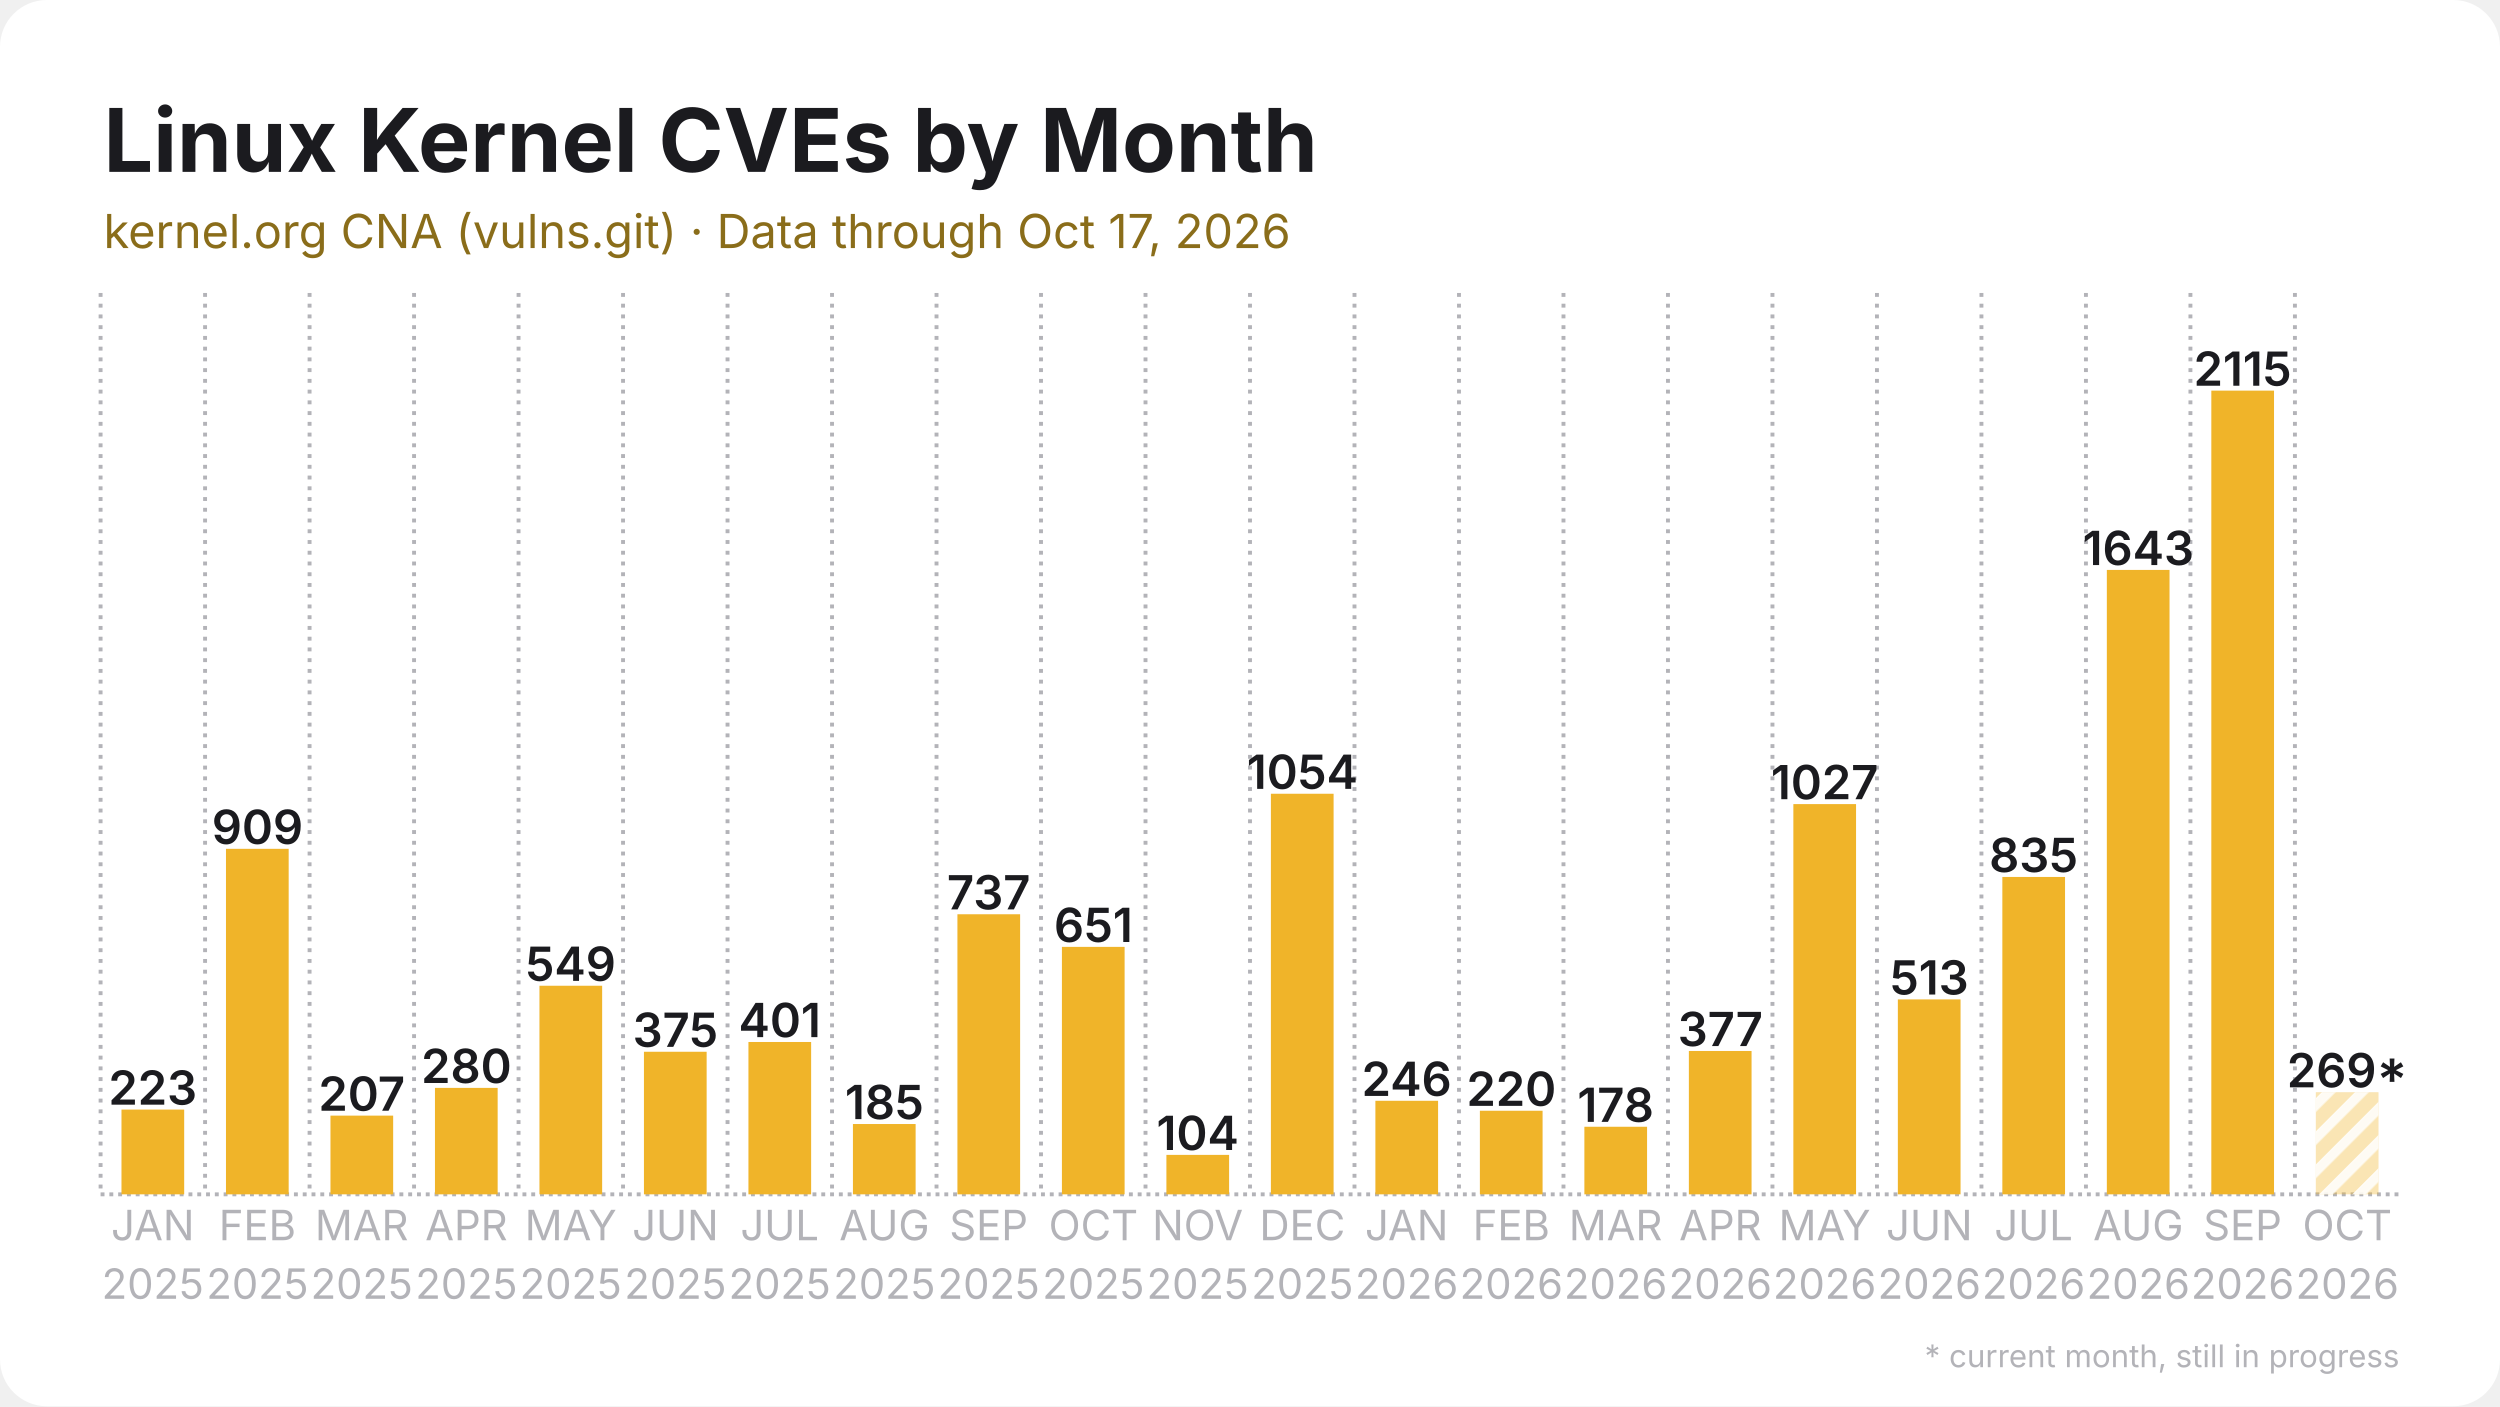
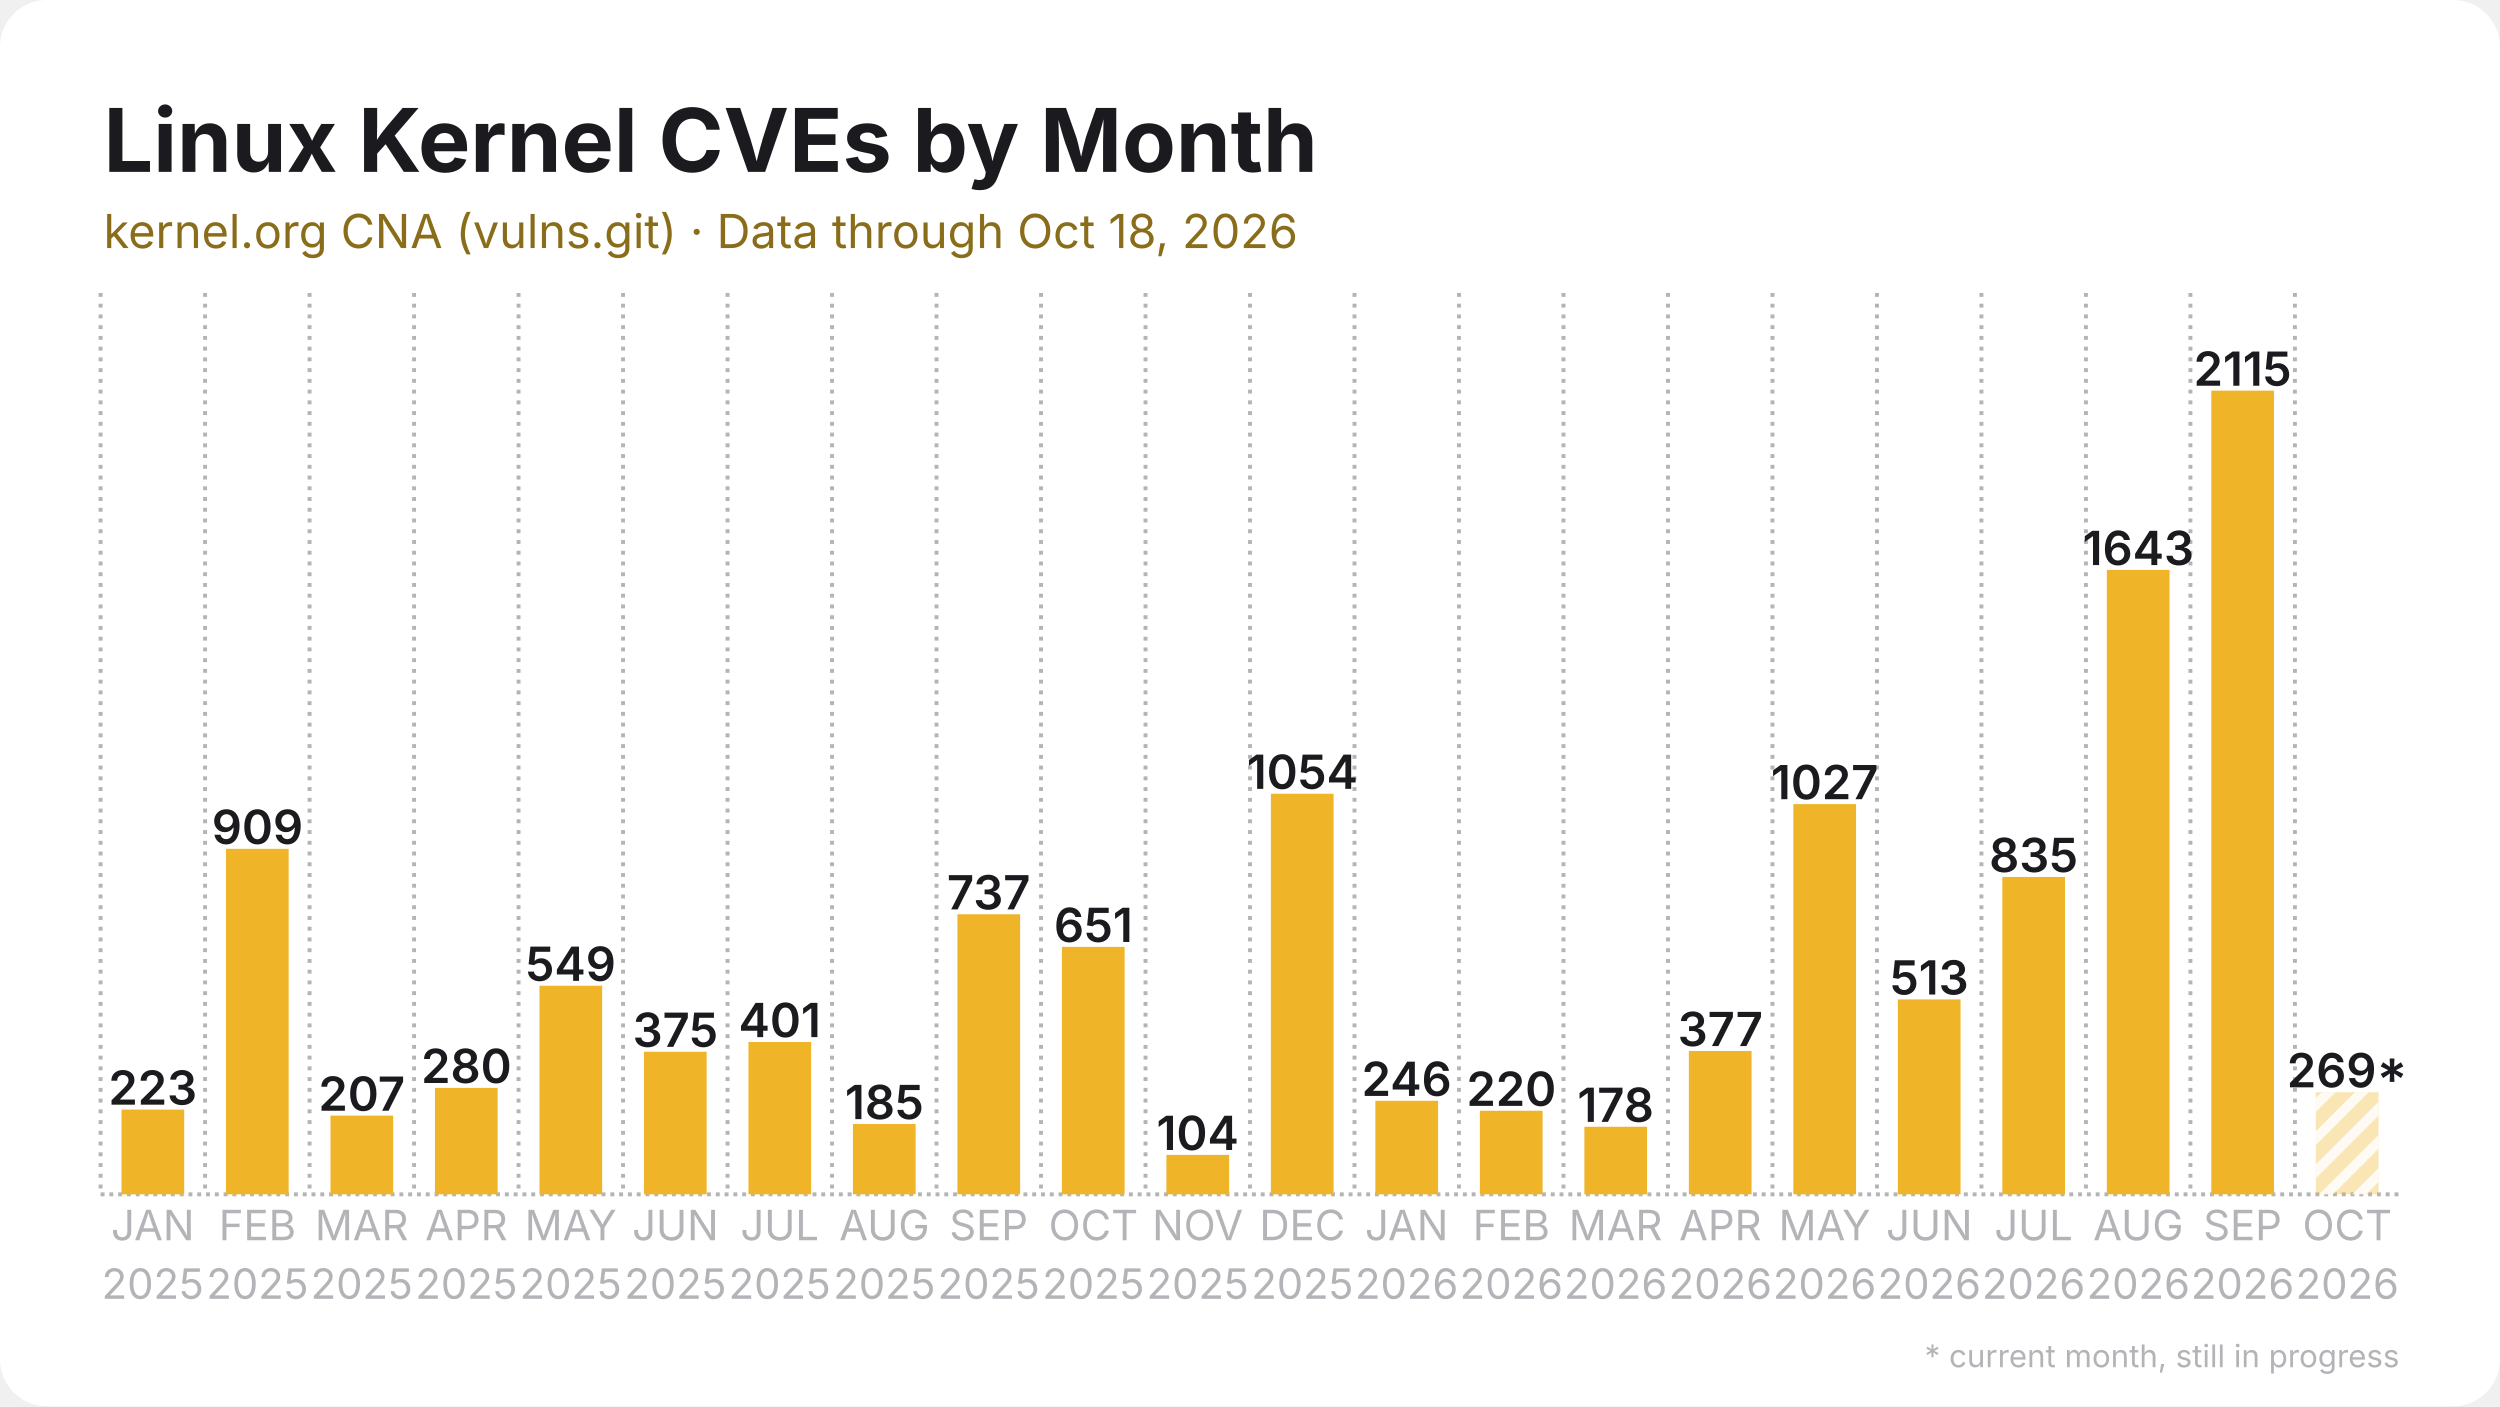
<svg xmlns="http://www.w3.org/2000/svg" width="1280" height="720" viewBox="0 0 1280 720">
  <rect width="1280" height="720" rx="24" fill="#ffffff" />
  <defs>
    <pattern id="stripes" width="12" height="12" patternUnits="userSpaceOnUse" patternTransform="rotate(45)">
      <rect width="12" height="12" fill="none" />
      <rect width="5" height="12" fill="#ffffff" opacity="0.85" />
    </pattern>
  </defs>
  <line x1="51.5" y1="611.5" x2="1228.5" y2="611.5" stroke="#b3b3b8" stroke-width="2" stroke-dasharray="2 2.5" />
  <line x1="51.5" y1="150.0" x2="51.5" y2="611.5" stroke="#b3b3b8" stroke-width="2" stroke-dasharray="2 3.5" />
  <line x1="105.0" y1="150.0" x2="105.0" y2="611.5" stroke="#b3b3b8" stroke-width="2" stroke-dasharray="2 3.5" />
  <line x1="158.5" y1="150.0" x2="158.5" y2="611.5" stroke="#b3b3b8" stroke-width="2" stroke-dasharray="2 3.5" />
  <line x1="212.0" y1="150.0" x2="212.0" y2="611.5" stroke="#b3b3b8" stroke-width="2" stroke-dasharray="2 3.5" />
  <line x1="265.5" y1="150.0" x2="265.5" y2="611.5" stroke="#b3b3b8" stroke-width="2" stroke-dasharray="2 3.5" />
  <line x1="319.0" y1="150.0" x2="319.0" y2="611.5" stroke="#b3b3b8" stroke-width="2" stroke-dasharray="2 3.5" />
  <line x1="372.5" y1="150.0" x2="372.5" y2="611.5" stroke="#b3b3b8" stroke-width="2" stroke-dasharray="2 3.5" />
  <line x1="426.0" y1="150.0" x2="426.0" y2="611.5" stroke="#b3b3b8" stroke-width="2" stroke-dasharray="2 3.5" />
  <line x1="479.5" y1="150.0" x2="479.5" y2="611.5" stroke="#b3b3b8" stroke-width="2" stroke-dasharray="2 3.5" />
  <line x1="533.0" y1="150.0" x2="533.0" y2="611.5" stroke="#b3b3b8" stroke-width="2" stroke-dasharray="2 3.5" />
  <line x1="586.5" y1="150.0" x2="586.5" y2="611.5" stroke="#b3b3b8" stroke-width="2" stroke-dasharray="2 3.5" />
  <line x1="640.0" y1="150.0" x2="640.0" y2="611.5" stroke="#b3b3b8" stroke-width="2" stroke-dasharray="2 3.5" />
  <line x1="693.5" y1="150.0" x2="693.5" y2="611.5" stroke="#b3b3b8" stroke-width="2" stroke-dasharray="2 3.5" />
  <line x1="747.0" y1="150.0" x2="747.0" y2="611.5" stroke="#b3b3b8" stroke-width="2" stroke-dasharray="2 3.5" />
  <line x1="800.5" y1="150.0" x2="800.5" y2="611.5" stroke="#b3b3b8" stroke-width="2" stroke-dasharray="2 3.5" />
  <line x1="854.0" y1="150.0" x2="854.0" y2="611.5" stroke="#b3b3b8" stroke-width="2" stroke-dasharray="2 3.5" />
  <line x1="907.5" y1="150.0" x2="907.5" y2="611.5" stroke="#b3b3b8" stroke-width="2" stroke-dasharray="2 3.5" />
  <line x1="961.0" y1="150.0" x2="961.0" y2="611.5" stroke="#b3b3b8" stroke-width="2" stroke-dasharray="2 3.5" />
  <line x1="1014.5" y1="150.0" x2="1014.5" y2="611.5" stroke="#b3b3b8" stroke-width="2" stroke-dasharray="2 3.5" />
  <line x1="1068.0" y1="150.0" x2="1068.0" y2="611.5" stroke="#b3b3b8" stroke-width="2" stroke-dasharray="2 3.5" />
  <line x1="1121.5" y1="150.0" x2="1121.5" y2="611.5" stroke="#b3b3b8" stroke-width="2" stroke-dasharray="2 3.5" />
  <line x1="1175.0" y1="150.0" x2="1175.0" y2="611.5" stroke="#b3b3b8" stroke-width="2" stroke-dasharray="2 3.5" />
  <rect x="62.2" y="568.1" width="32.1" height="43.4" fill="#f0b429" />
  <text x="78.2" y="565.6" text-anchor="middle" font-family="Inter, Segoe UI, Helvetica, Arial, sans-serif" font-size="24.1" font-weight="600" fill="#1b1b1f">223</text>
  <rect x="115.7" y="434.6" width="32.1" height="176.9" fill="#f0b429" />
  <text x="131.8" y="432.1" text-anchor="middle" font-family="Inter, Segoe UI, Helvetica, Arial, sans-serif" font-size="24.1" font-weight="600" fill="#1b1b1f">909</text>
  <rect x="169.2" y="571.2" width="32.1" height="40.3" fill="#f0b429" />
  <text x="185.2" y="568.7" text-anchor="middle" font-family="Inter, Segoe UI, Helvetica, Arial, sans-serif" font-size="24.1" font-weight="600" fill="#1b1b1f">207</text>
  <rect x="222.7" y="557.0" width="32.1" height="54.5" fill="#f0b429" />
  <text x="238.8" y="554.5" text-anchor="middle" font-family="Inter, Segoe UI, Helvetica, Arial, sans-serif" font-size="24.1" font-weight="600" fill="#1b1b1f">280</text>
  <rect x="276.2" y="504.7" width="32.1" height="106.8" fill="#f0b429" />
  <text x="292.2" y="502.2" text-anchor="middle" font-family="Inter, Segoe UI, Helvetica, Arial, sans-serif" font-size="24.1" font-weight="600" fill="#1b1b1f">549</text>
  <rect x="329.7" y="538.5" width="32.1" height="73.0" fill="#f0b429" />
  <text x="345.8" y="536.0" text-anchor="middle" font-family="Inter, Segoe UI, Helvetica, Arial, sans-serif" font-size="24.1" font-weight="600" fill="#1b1b1f">375</text>
  <rect x="383.2" y="533.5" width="32.1" height="78.0" fill="#f0b429" />
  <text x="399.2" y="531.0" text-anchor="middle" font-family="Inter, Segoe UI, Helvetica, Arial, sans-serif" font-size="24.1" font-weight="600" fill="#1b1b1f">401</text>
  <rect x="436.7" y="575.5" width="32.1" height="36.0" fill="#f0b429" />
  <text x="452.8" y="573.0" text-anchor="middle" font-family="Inter, Segoe UI, Helvetica, Arial, sans-serif" font-size="24.1" font-weight="600" fill="#1b1b1f">185</text>
  <rect x="490.2" y="468.1" width="32.1" height="143.4" fill="#f0b429" />
  <text x="506.2" y="465.6" text-anchor="middle" font-family="Inter, Segoe UI, Helvetica, Arial, sans-serif" font-size="24.1" font-weight="600" fill="#1b1b1f">737</text>
  <rect x="543.7" y="484.8" width="32.1" height="126.7" fill="#f0b429" />
  <text x="559.8" y="482.3" text-anchor="middle" font-family="Inter, Segoe UI, Helvetica, Arial, sans-serif" font-size="24.1" font-weight="600" fill="#1b1b1f">651</text>
  <rect x="597.2" y="591.3" width="32.1" height="20.2" fill="#f0b429" />
  <text x="613.2" y="588.8" text-anchor="middle" font-family="Inter, Segoe UI, Helvetica, Arial, sans-serif" font-size="24.1" font-weight="600" fill="#1b1b1f">104</text>
  <rect x="650.7" y="406.4" width="32.1" height="205.1" fill="#f0b429" />
  <text x="666.8" y="403.9" text-anchor="middle" font-family="Inter, Segoe UI, Helvetica, Arial, sans-serif" font-size="24.1" font-weight="600" fill="#1b1b1f">1054</text>
  <rect x="704.2" y="563.6" width="32.1" height="47.9" fill="#f0b429" />
  <text x="720.2" y="561.1" text-anchor="middle" font-family="Inter, Segoe UI, Helvetica, Arial, sans-serif" font-size="24.1" font-weight="600" fill="#1b1b1f">246</text>
  <rect x="757.7" y="568.7" width="32.1" height="42.8" fill="#f0b429" />
  <text x="773.8" y="566.2" text-anchor="middle" font-family="Inter, Segoe UI, Helvetica, Arial, sans-serif" font-size="24.1" font-weight="600" fill="#1b1b1f">220</text>
  <rect x="811.2" y="576.9" width="32.1" height="34.6" fill="#f0b429" />
  <text x="827.2" y="574.4" text-anchor="middle" font-family="Inter, Segoe UI, Helvetica, Arial, sans-serif" font-size="24.1" font-weight="600" fill="#1b1b1f">178</text>
  <rect x="864.7" y="538.1" width="32.1" height="73.4" fill="#f0b429" />
  <text x="880.8" y="535.6" text-anchor="middle" font-family="Inter, Segoe UI, Helvetica, Arial, sans-serif" font-size="24.1" font-weight="600" fill="#1b1b1f">377</text>
  <rect x="918.2" y="411.7" width="32.1" height="199.8" fill="#f0b429" />
  <text x="934.2" y="409.2" text-anchor="middle" font-family="Inter, Segoe UI, Helvetica, Arial, sans-serif" font-size="24.1" font-weight="600" fill="#1b1b1f">1027</text>
  <rect x="971.7" y="511.7" width="32.1" height="99.8" fill="#f0b429" />
  <text x="987.8" y="509.2" text-anchor="middle" font-family="Inter, Segoe UI, Helvetica, Arial, sans-serif" font-size="24.1" font-weight="600" fill="#1b1b1f">513</text>
  <rect x="1025.2" y="449.0" width="32.1" height="162.5" fill="#f0b429" />
  <text x="1041.2" y="446.5" text-anchor="middle" font-family="Inter, Segoe UI, Helvetica, Arial, sans-serif" font-size="24.1" font-weight="600" fill="#1b1b1f">835</text>
  <rect x="1078.7" y="291.8" width="32.1" height="319.7" fill="#f0b429" />
  <text x="1094.8" y="289.3" text-anchor="middle" font-family="Inter, Segoe UI, Helvetica, Arial, sans-serif" font-size="24.1" font-weight="600" fill="#1b1b1f">1643</text>
  <rect x="1132.2" y="200.0" width="32.1" height="411.5" fill="#f0b429" />
  <text x="1148.2" y="197.5" text-anchor="middle" font-family="Inter, Segoe UI, Helvetica, Arial, sans-serif" font-size="24.1" font-weight="600" fill="#1b1b1f">2115</text>
  <rect x="1185.7" y="559.2" width="32.1" height="52.3" fill="#f0b429" opacity="0.35" />
  <rect x="1185.7" y="559.2" width="32.1" height="52.3" fill="url(#stripes)" />
  <text x="1201.8" y="556.7" text-anchor="middle" font-family="Inter, Segoe UI, Helvetica, Arial, sans-serif" font-size="24.1" font-weight="600" fill="#1b1b1f">269*</text>
  <text x="78.2" y="635" text-anchor="middle" font-family="Inter, Segoe UI, Helvetica, Arial, sans-serif" font-size="21.4" fill="#b3b3b8">JAN</text>
  <text x="78.2" y="665" text-anchor="middle" font-family="Inter, Segoe UI, Helvetica, Arial, sans-serif" font-size="21.4" fill="#b3b3b8">2025</text>
  <text x="131.8" y="635" text-anchor="middle" font-family="Inter, Segoe UI, Helvetica, Arial, sans-serif" font-size="21.4" fill="#b3b3b8">FEB</text>
  <text x="131.8" y="665" text-anchor="middle" font-family="Inter, Segoe UI, Helvetica, Arial, sans-serif" font-size="21.4" fill="#b3b3b8">2025</text>
  <text x="185.2" y="635" text-anchor="middle" font-family="Inter, Segoe UI, Helvetica, Arial, sans-serif" font-size="21.4" fill="#b3b3b8">MAR</text>
  <text x="185.2" y="665" text-anchor="middle" font-family="Inter, Segoe UI, Helvetica, Arial, sans-serif" font-size="21.4" fill="#b3b3b8">2025</text>
  <text x="238.8" y="635" text-anchor="middle" font-family="Inter, Segoe UI, Helvetica, Arial, sans-serif" font-size="21.4" fill="#b3b3b8">APR</text>
  <text x="238.8" y="665" text-anchor="middle" font-family="Inter, Segoe UI, Helvetica, Arial, sans-serif" font-size="21.4" fill="#b3b3b8">2025</text>
  <text x="292.2" y="635" text-anchor="middle" font-family="Inter, Segoe UI, Helvetica, Arial, sans-serif" font-size="21.4" fill="#b3b3b8">MAY</text>
  <text x="292.2" y="665" text-anchor="middle" font-family="Inter, Segoe UI, Helvetica, Arial, sans-serif" font-size="21.4" fill="#b3b3b8">2025</text>
  <text x="345.8" y="635" text-anchor="middle" font-family="Inter, Segoe UI, Helvetica, Arial, sans-serif" font-size="21.4" fill="#b3b3b8">JUN</text>
  <text x="345.8" y="665" text-anchor="middle" font-family="Inter, Segoe UI, Helvetica, Arial, sans-serif" font-size="21.4" fill="#b3b3b8">2025</text>
  <text x="399.2" y="635" text-anchor="middle" font-family="Inter, Segoe UI, Helvetica, Arial, sans-serif" font-size="21.4" fill="#b3b3b8">JUL</text>
  <text x="399.2" y="665" text-anchor="middle" font-family="Inter, Segoe UI, Helvetica, Arial, sans-serif" font-size="21.4" fill="#b3b3b8">2025</text>
  <text x="452.8" y="635" text-anchor="middle" font-family="Inter, Segoe UI, Helvetica, Arial, sans-serif" font-size="21.4" fill="#b3b3b8">AUG</text>
  <text x="452.8" y="665" text-anchor="middle" font-family="Inter, Segoe UI, Helvetica, Arial, sans-serif" font-size="21.4" fill="#b3b3b8">2025</text>
  <text x="506.2" y="635" text-anchor="middle" font-family="Inter, Segoe UI, Helvetica, Arial, sans-serif" font-size="21.4" fill="#b3b3b8">SEP</text>
  <text x="506.2" y="665" text-anchor="middle" font-family="Inter, Segoe UI, Helvetica, Arial, sans-serif" font-size="21.4" fill="#b3b3b8">2025</text>
  <text x="559.8" y="635" text-anchor="middle" font-family="Inter, Segoe UI, Helvetica, Arial, sans-serif" font-size="21.4" fill="#b3b3b8">OCT</text>
  <text x="559.8" y="665" text-anchor="middle" font-family="Inter, Segoe UI, Helvetica, Arial, sans-serif" font-size="21.4" fill="#b3b3b8">2025</text>
  <text x="613.2" y="635" text-anchor="middle" font-family="Inter, Segoe UI, Helvetica, Arial, sans-serif" font-size="21.4" fill="#b3b3b8">NOV</text>
  <text x="613.2" y="665" text-anchor="middle" font-family="Inter, Segoe UI, Helvetica, Arial, sans-serif" font-size="21.4" fill="#b3b3b8">2025</text>
  <text x="666.8" y="635" text-anchor="middle" font-family="Inter, Segoe UI, Helvetica, Arial, sans-serif" font-size="21.4" fill="#b3b3b8">DEC</text>
  <text x="666.8" y="665" text-anchor="middle" font-family="Inter, Segoe UI, Helvetica, Arial, sans-serif" font-size="21.4" fill="#b3b3b8">2025</text>
  <text x="720.2" y="635" text-anchor="middle" font-family="Inter, Segoe UI, Helvetica, Arial, sans-serif" font-size="21.4" fill="#b3b3b8">JAN</text>
  <text x="720.2" y="665" text-anchor="middle" font-family="Inter, Segoe UI, Helvetica, Arial, sans-serif" font-size="21.4" fill="#b3b3b8">2026</text>
  <text x="773.8" y="635" text-anchor="middle" font-family="Inter, Segoe UI, Helvetica, Arial, sans-serif" font-size="21.4" fill="#b3b3b8">FEB</text>
  <text x="773.8" y="665" text-anchor="middle" font-family="Inter, Segoe UI, Helvetica, Arial, sans-serif" font-size="21.4" fill="#b3b3b8">2026</text>
  <text x="827.2" y="635" text-anchor="middle" font-family="Inter, Segoe UI, Helvetica, Arial, sans-serif" font-size="21.4" fill="#b3b3b8">MAR</text>
  <text x="827.2" y="665" text-anchor="middle" font-family="Inter, Segoe UI, Helvetica, Arial, sans-serif" font-size="21.4" fill="#b3b3b8">2026</text>
  <text x="880.8" y="635" text-anchor="middle" font-family="Inter, Segoe UI, Helvetica, Arial, sans-serif" font-size="21.4" fill="#b3b3b8">APR</text>
  <text x="880.8" y="665" text-anchor="middle" font-family="Inter, Segoe UI, Helvetica, Arial, sans-serif" font-size="21.4" fill="#b3b3b8">2026</text>
  <text x="934.2" y="635" text-anchor="middle" font-family="Inter, Segoe UI, Helvetica, Arial, sans-serif" font-size="21.4" fill="#b3b3b8">MAY</text>
  <text x="934.2" y="665" text-anchor="middle" font-family="Inter, Segoe UI, Helvetica, Arial, sans-serif" font-size="21.4" fill="#b3b3b8">2026</text>
  <text x="987.8" y="635" text-anchor="middle" font-family="Inter, Segoe UI, Helvetica, Arial, sans-serif" font-size="21.4" fill="#b3b3b8">JUN</text>
  <text x="987.8" y="665" text-anchor="middle" font-family="Inter, Segoe UI, Helvetica, Arial, sans-serif" font-size="21.4" fill="#b3b3b8">2026</text>
  <text x="1041.2" y="635" text-anchor="middle" font-family="Inter, Segoe UI, Helvetica, Arial, sans-serif" font-size="21.4" fill="#b3b3b8">JUL</text>
  <text x="1041.2" y="665" text-anchor="middle" font-family="Inter, Segoe UI, Helvetica, Arial, sans-serif" font-size="21.4" fill="#b3b3b8">2026</text>
  <text x="1094.8" y="635" text-anchor="middle" font-family="Inter, Segoe UI, Helvetica, Arial, sans-serif" font-size="21.4" fill="#b3b3b8">AUG</text>
  <text x="1094.8" y="665" text-anchor="middle" font-family="Inter, Segoe UI, Helvetica, Arial, sans-serif" font-size="21.4" fill="#b3b3b8">2026</text>
  <text x="1148.2" y="635" text-anchor="middle" font-family="Inter, Segoe UI, Helvetica, Arial, sans-serif" font-size="21.4" fill="#b3b3b8">SEP</text>
  <text x="1148.2" y="665" text-anchor="middle" font-family="Inter, Segoe UI, Helvetica, Arial, sans-serif" font-size="21.4" fill="#b3b3b8">2026</text>
  <text x="1201.8" y="635" text-anchor="middle" font-family="Inter, Segoe UI, Helvetica, Arial, sans-serif" font-size="21.4" fill="#b3b3b8">OCT</text>
  <text x="1201.8" y="665" text-anchor="middle" font-family="Inter, Segoe UI, Helvetica, Arial, sans-serif" font-size="21.4" fill="#b3b3b8">2026</text>
  <text x="53.0" y="88.0" font-family="Inter, Segoe UI, Helvetica, Arial, sans-serif" font-size="45" font-weight="700" fill="#1b1b1f">Linux Kernel CVEs by Month</text>
-   <text x="53.0" y="127.0" font-family="Inter, Segoe UI, Helvetica, Arial, sans-serif" font-size="24" fill="#8a6d1a">kernel.org CNA (vulns.git) · Data through Oct 17, 2026</text>
+   <text x="53.0" y="127.0" font-family="Inter, Segoe UI, Helvetica, Arial, sans-serif" font-size="24" fill="#8a6d1a">kernel.org CNA (vulns.git) · Data through Oct 18, 2026</text>
  <text x="1228.5" y="700" text-anchor="end" font-family="Inter, Segoe UI, Helvetica, Arial, sans-serif" font-size="16" fill="#b3b3b8">* current month, still in progress</text>
</svg>
